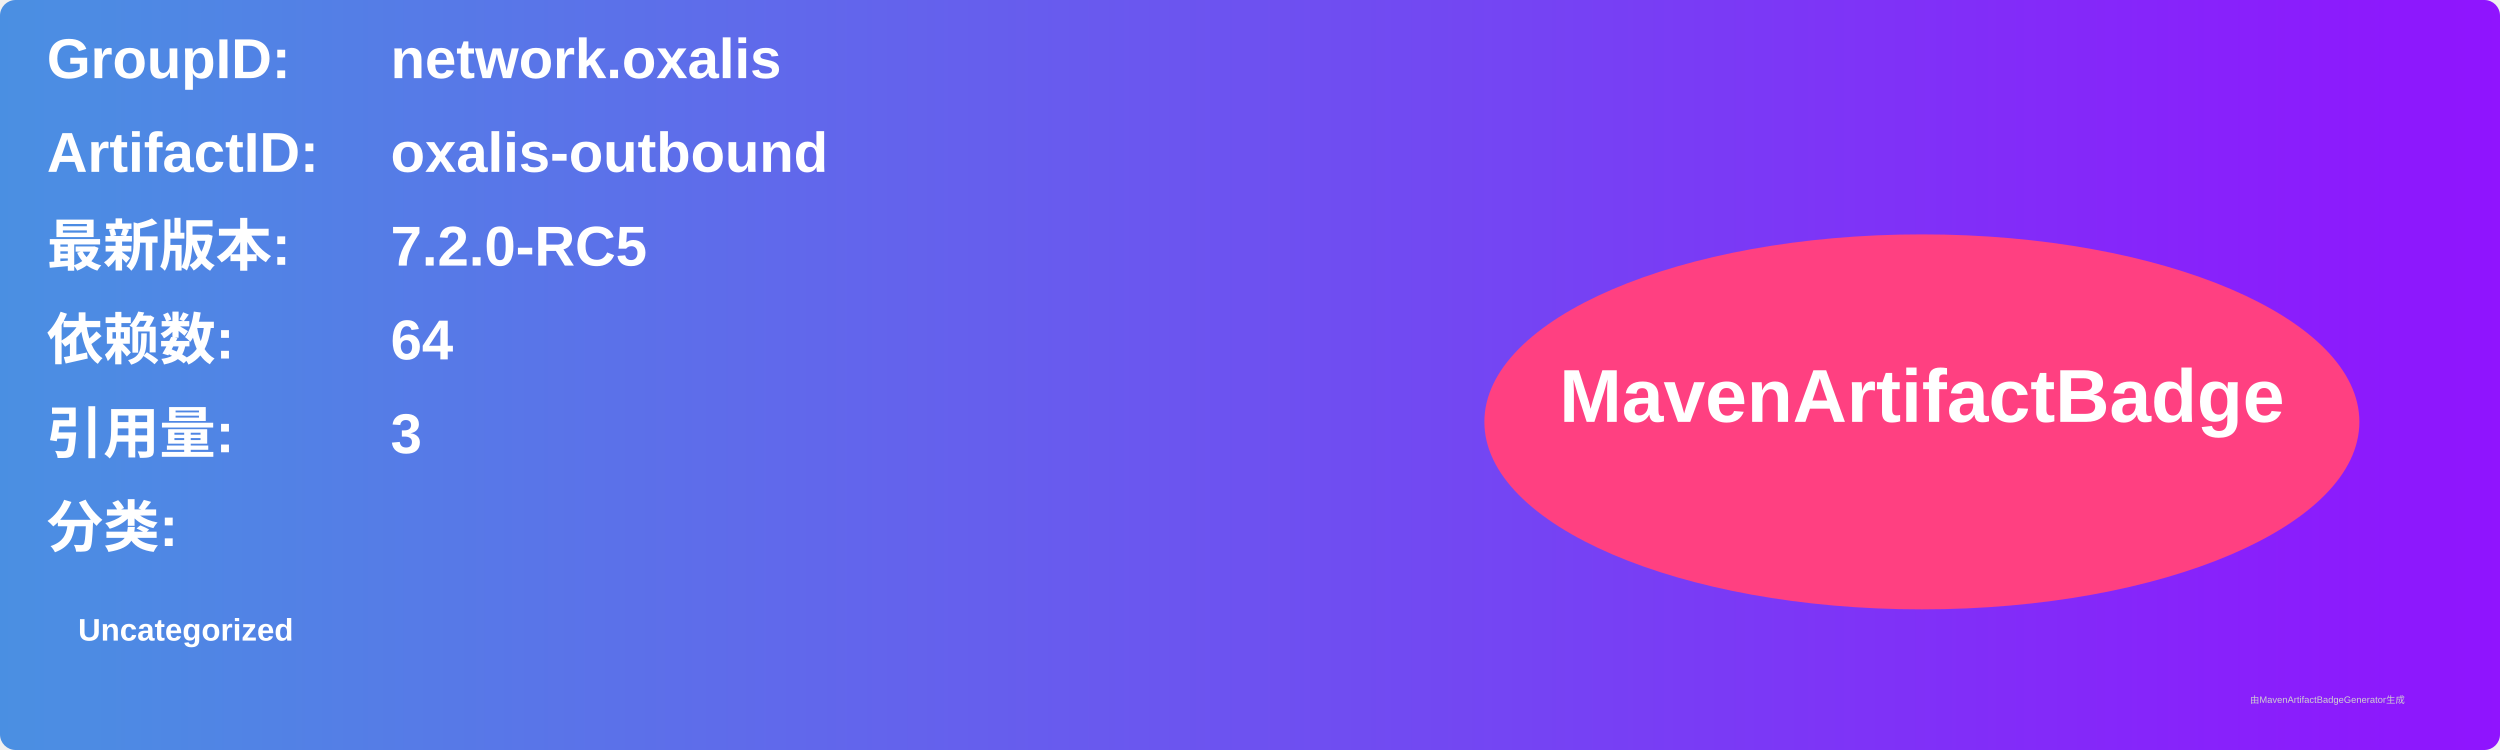
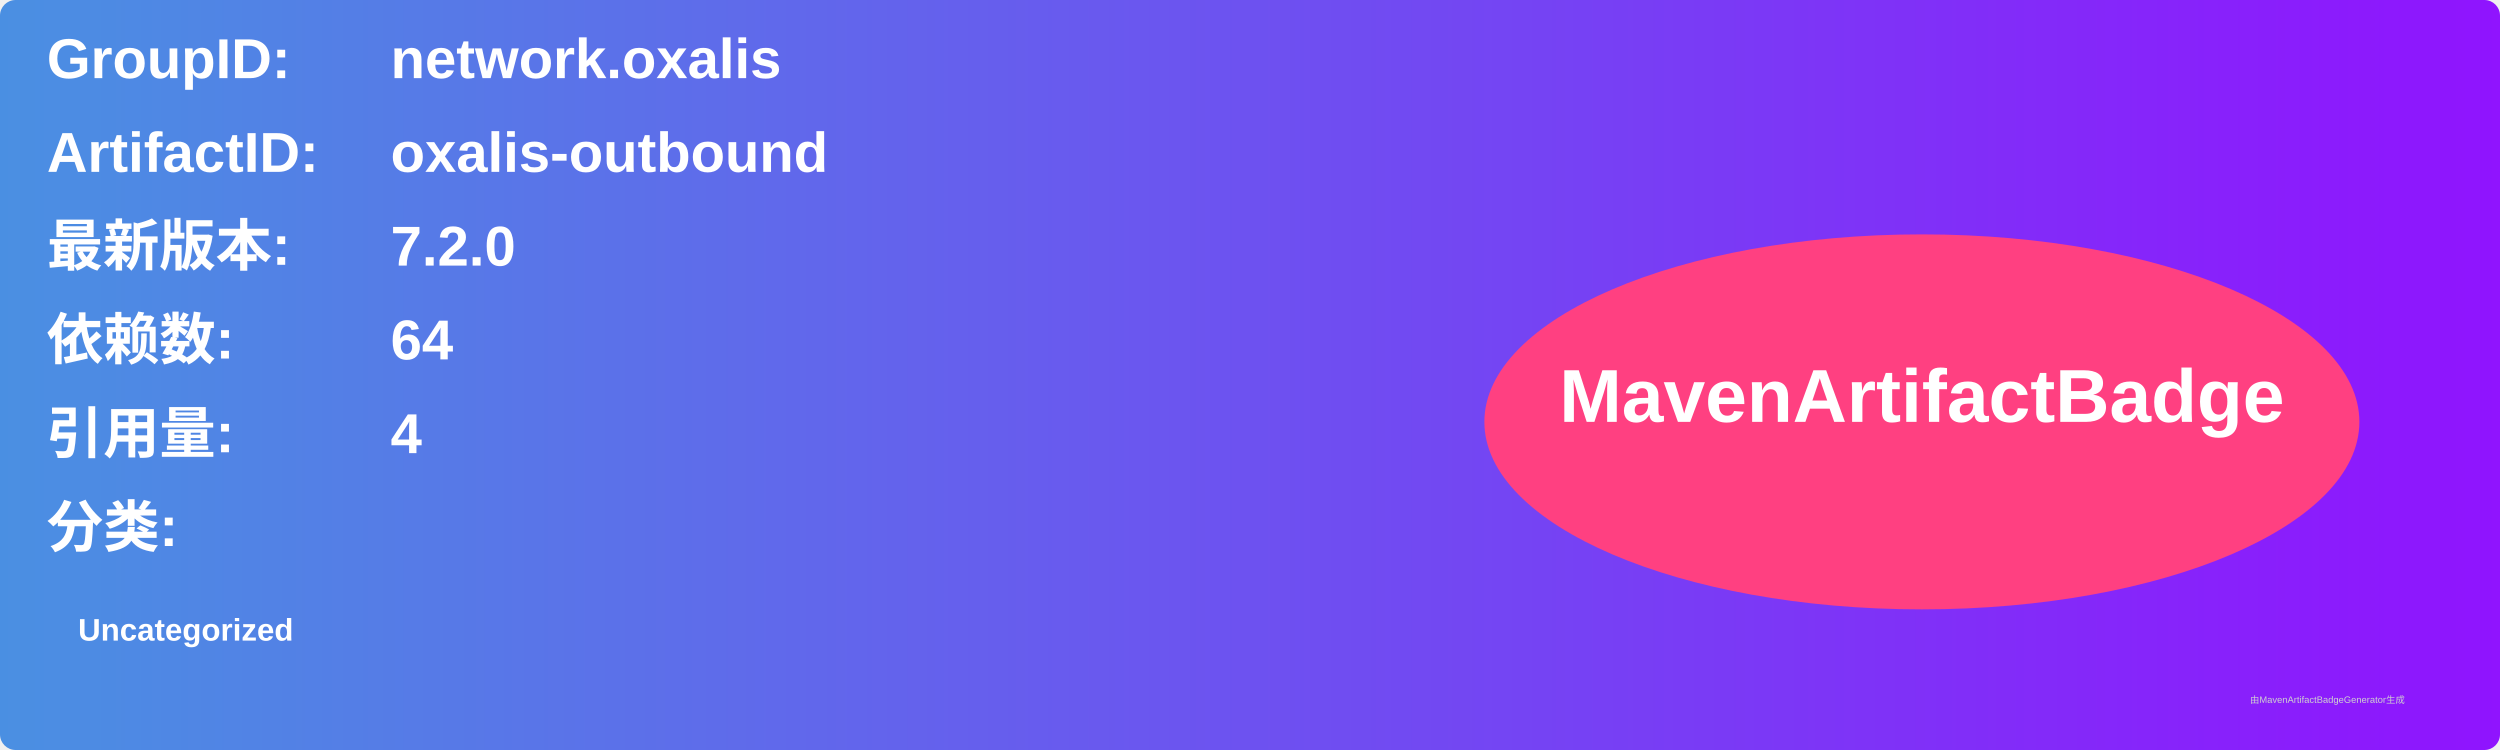
<svg xmlns="http://www.w3.org/2000/svg" width="800" height="240" viewBox="0 0 800 240">
  <linearGradient id="grad" x1="0%" y1="0%" x2="100%" y2="0%">
    <stop offset="0%" stop-color="#4a90e2" />
    <stop offset="100%" stop-color="#9013fe" />
  </linearGradient>
  <rect width="100%" height="100%" rx="5" ry="5" fill="url(#grad)" />
  <g transform="translate(15, 15)">
    <text x="0" y="10" font-family="Arial" font-size="18" fill="white" font-weight="bold" width="260">GroupID:</text>
    <text x="110" y="10" font-family="Arial" font-size="18" fill="white" font-weight="bold" width="460">network.oxalis</text>
    <text x="0" y="40" font-family="Arial" font-size="18" fill="white" font-weight="bold" width="260">ArtifactID:</text>
    <text x="110" y="40" font-family="Arial" font-size="18" fill="white" font-weight="bold" width="460">oxalis-outbound</text>
    <text x="0" y="70" font-family="Arial" font-size="18" fill="white" font-weight="bold">最新版本:</text>
    <text x="110" y="70" font-family="Arial" font-size="18" fill="white" font-weight="bold">
-       <tspan font-weight="bold">7.2.0-RC5</tspan>
+       <tspan font-weight="bold">7.2.0</tspan>
    </text>
    <text x="0" y="100" font-family="Arial" font-size="18" fill="white" font-weight="bold">依赖数: </text>
    <text x="110" y="100" font-family="Arial" font-size="18" fill="white">
      <tspan font-weight="bold">64</tspan>
    </text>
    <text x="0" y="130" font-family="Arial" font-size="18" fill="white" font-weight="bold">引用量: </text>
    <text x="110" y="130" font-family="Arial" font-size="18" fill="white">
-       <tspan font-weight="bold">3</tspan>
+       <tspan font-weight="bold">4</tspan>
    </text>
    <text x="0" y="160" font-family="Arial" font-size="18" fill="white" font-weight="bold">分类:</text>
    <text x="10" y="190" font-family="Arial" font-size="10" fill="white">
      <tspan font-weight="bold">Uncategorized</tspan>
    </text>
    <ellipse cx="600" cy="120" rx="140" ry="60" fill="#ff4081" />
    <text x="600" y="120" text-anchor="middle" font-family="Arial" font-size="24" fill="white" font-weight="bold">MavenArtifactBadge</text>
  </g>
  <text x="720" y="225" font-family="Arial" font-size="3" fill="#d0d0d0">由MavenArtifactBadgeGenerator生成</text>
</svg>
